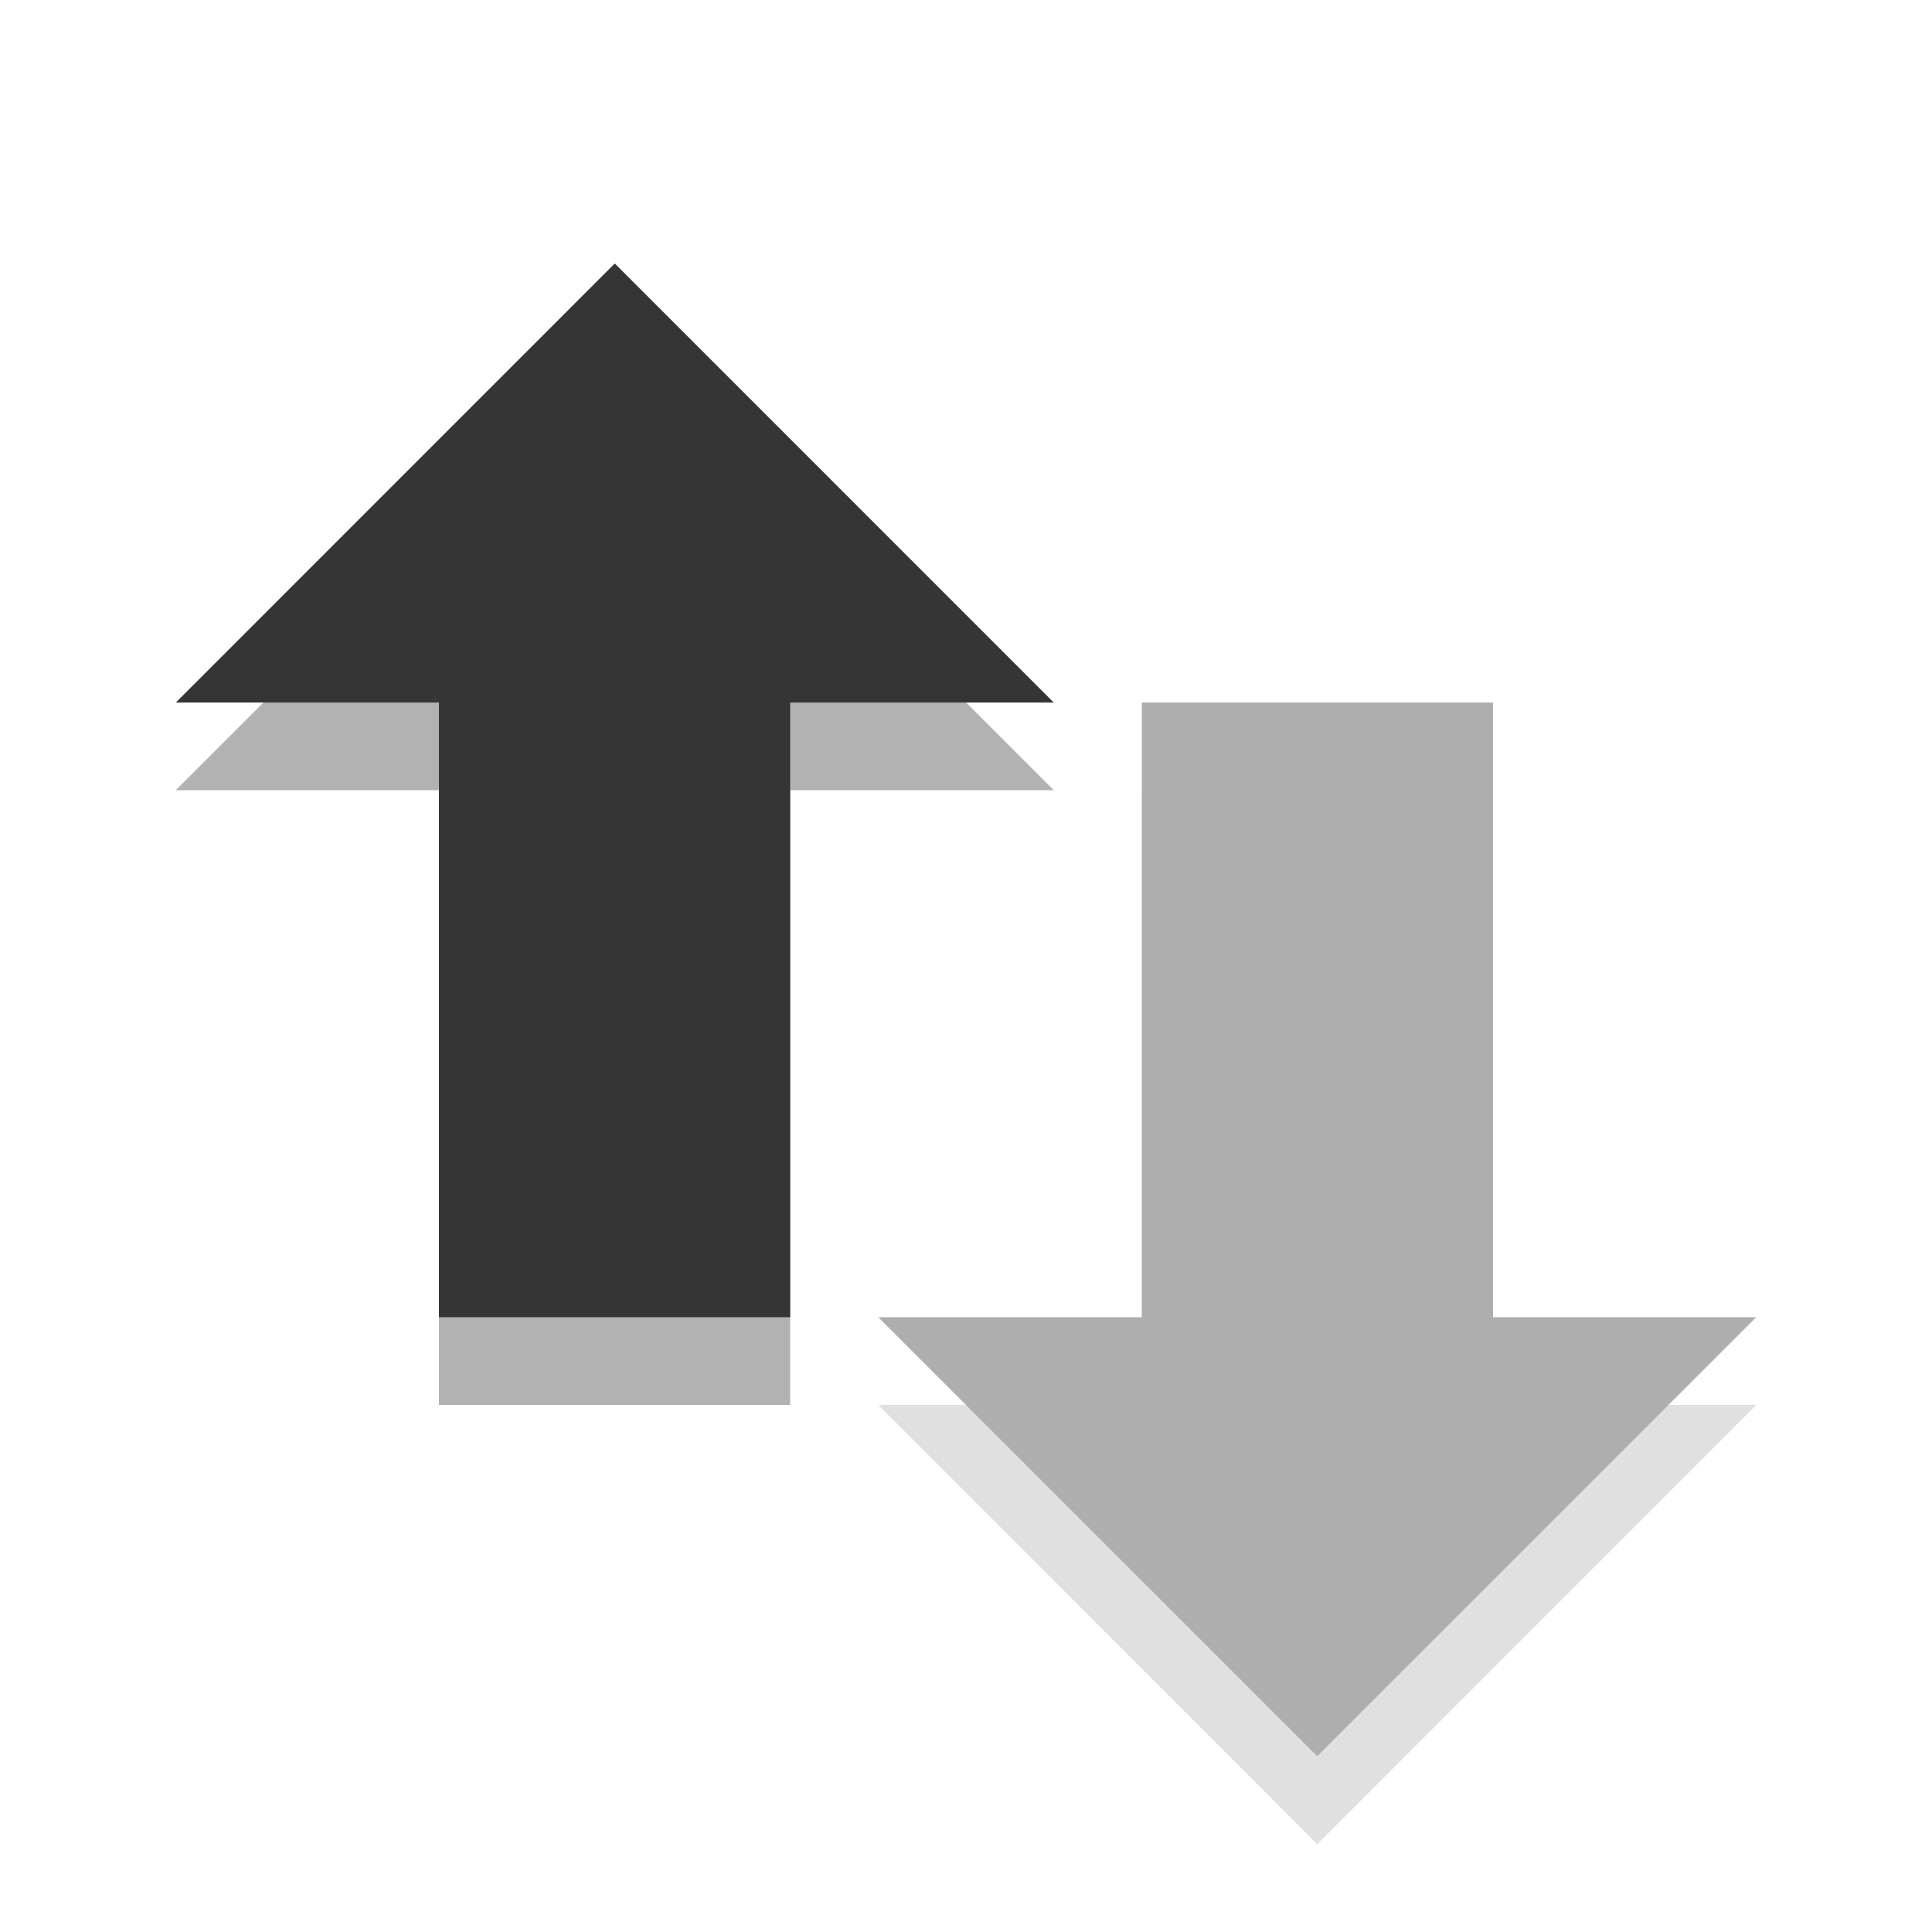
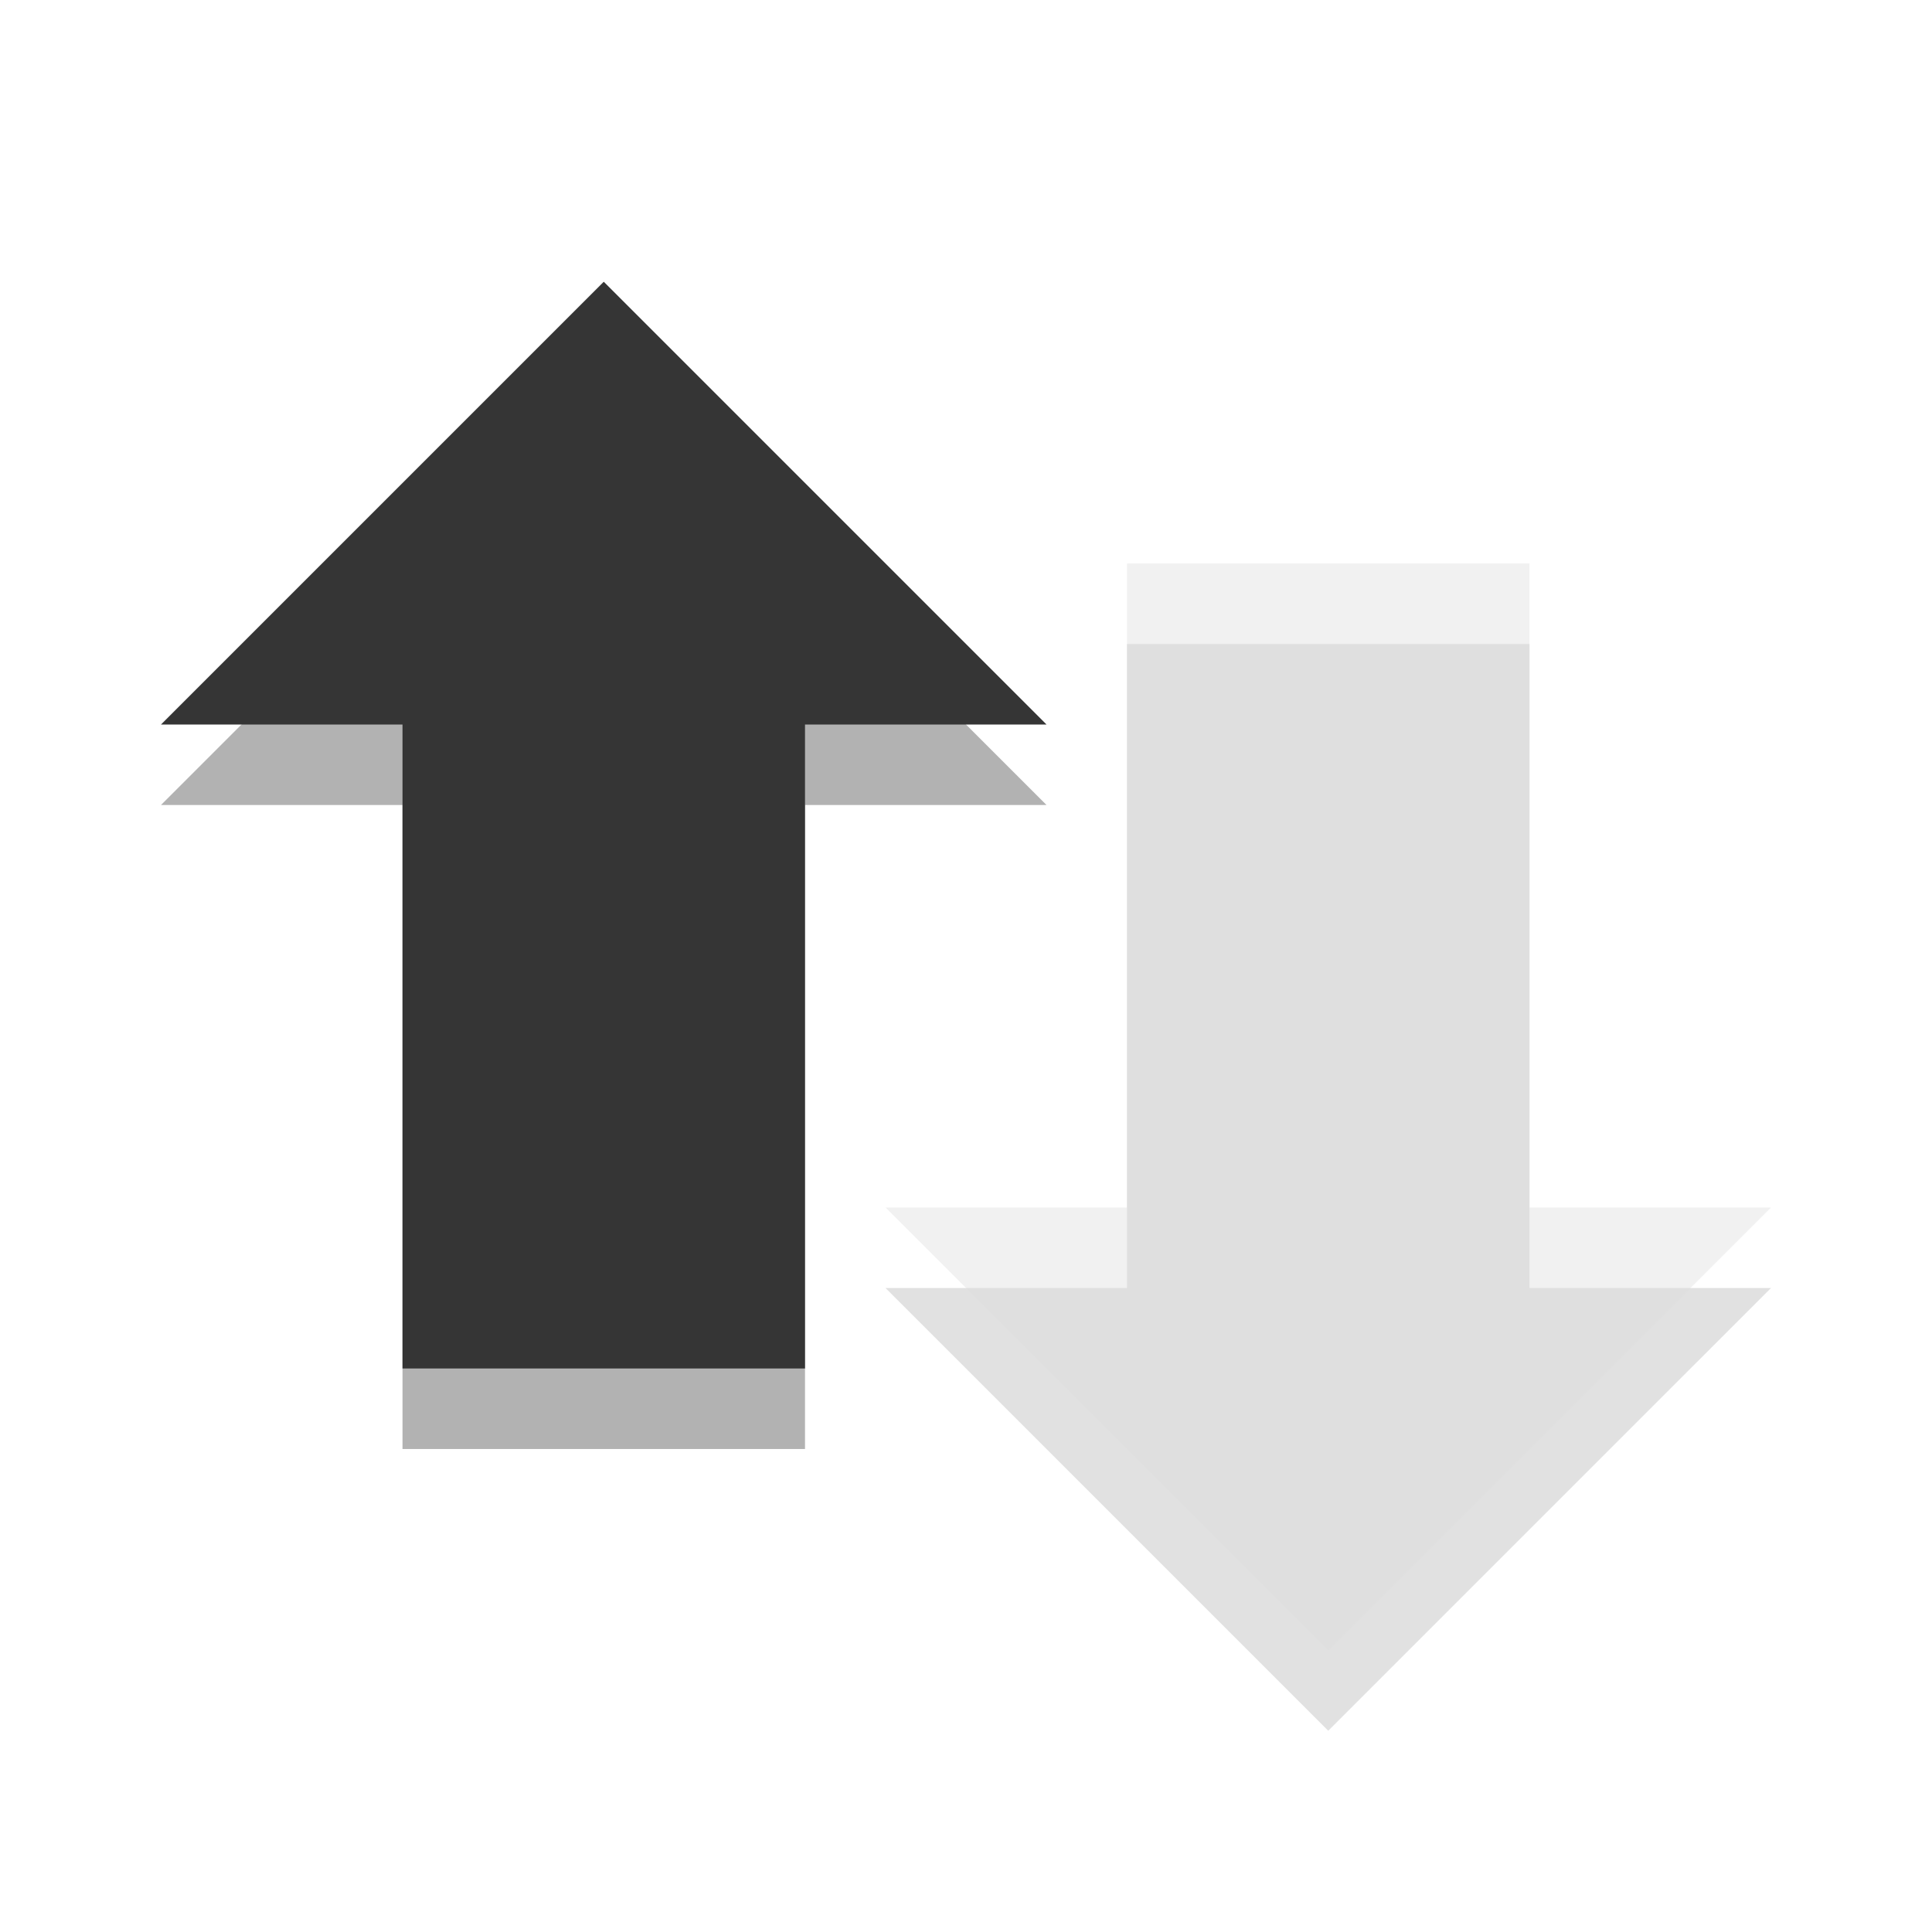
- <svg xmlns="http://www.w3.org/2000/svg" xmlns:xlink="http://www.w3.org/1999/xlink" width="24" height="24" viewBox="0 0 24 24">
-   <defs>
+ <svg xmlns="http://www.w3.org/2000/svg" width="24" height="24" viewBox="0 0 24 24" id="svg3009" version="1.1">
+   <defs id="defs3011">
    <clipPath id="clip1">
-       <rect width="24" height="24" />
+       <rect width="24" height="24" id="rect3014" />
    </clipPath>
    <filter width="100%" x="0" y="0" height="100%" filterUnits="objectBoundingBox" id="alpha">
-       <feColorMatrix values="0 0 0 0 1 0 0 0 0 1 0 0 0 0 1 0 0 0 1 0" in="SourceGraphic" type="matrix" />
+       <feColorMatrix values="0 0 0 0 1 0 0 0 0 1 0 0 0 0 1 0 0 0 1 0" in="SourceGraphic" type="matrix" id="feColorMatrix3017" />
    </filter>
-     <g style="clip-path:url(#clip1)" id="surface6">
-       <path style="fill:#000;fill-rule:evenodd;fill-opacity:.302" d="M 21.816 17.453 L 16.363 22.91 L 10.91 17.453 L 14.184 17.453 L 14.184 9.816 L 18.547 9.816 L 18.547 17.453 Z " />
-       <path style="fill:#353535;fill-rule:evenodd" d="M 21.816 16.363 L 16.363 21.816 L 10.91 16.363 L 14.184 16.363 L 14.184 8.727 L 18.547 8.727 L 18.547 16.363 Z " />
+     <g style="clip-path:url(#clip1)" id="surface6" clip-path="url(#clip1)">
+       <path style="fill:#000;fill-rule:evenodd;fill-opacity:.302" d="M 21.816 17.453 L 16.363 22.91 L 10.91 17.453 L 14.184 17.453 L 14.184 9.816 L 18.547 9.816 L 18.547 17.453 Z " id="path3020" />
+       <path style="fill:#dcdcdc;fill-rule:evenodd" d="M 21.816 16.363 L 16.363 21.816 L 10.91 16.363 L 14.184 16.363 L 14.184 8.727 L 18.547 8.727 L 18.547 16.363 Z " id="path3022" />
    </g>
    <mask id="mask0">
-       <g style="filter:url(#alpha)">
-         <rect width="24" x="0" y="0" height="24" style="fill:#000;fill-opacity:.4" />
+       <g style="filter:url(#alpha)" id="g3025">
+         <rect width="24" x="0" y="0" height="24" style="fill:#000;fill-opacity:.4" id="rect3027" />
      </g>
    </mask>
  </defs>
-   <use style="mask:url(#mask0)" xlink:href="#surface6" />
-   <g style="fill-rule:evenodd">
-     <path style="fill:#000;fill-opacity:.302" d="M 13.09 9.816 L 7.637 4.363 L 2.184 9.816 L 5.453 9.816 L 5.453 17.453 L 9.816 17.453 L 9.816 9.816 Z " />
-     <path style="fill:#353535" d="M 13.09 8.727 L 7.637 3.273 L 2.184 8.727 L 5.453 8.727 L 5.453 16.363 L 9.816 16.363 L 9.816 8.727 Z " />
-   </g>
+   <path id="path3033" d="M 13,10 7.5,4.5 2,10 l 3,0 0,8 5,0 0,-8 z" style="fill:#000000;fill-opacity:0.302;fill-rule:evenodd" />
+   <path id="path3035" d="M 13,9 7.5,3.5 2,9 l 3,0 0,8 5,0 0,-8 z" style="fill:#353535;fill-rule:evenodd;fill-opacity:1" />
+   <path id="path3033-1" d="m 11,16 5.5,5.5 5.5,-5.5 -3,0 0,-8 -5,0 0,8 z" style="fill:#000000;fill-opacity:1;fill-rule:evenodd;opacity:0.12" />
+   <path id="path3035-7" d="m 11,15 5.5,5.5 5.5,-5.5 -3,0 0,-8 -5,0 0,8 z" style="fill:#dcdcdc;fill-rule:evenodd;opacity:0.4" />
</svg>
